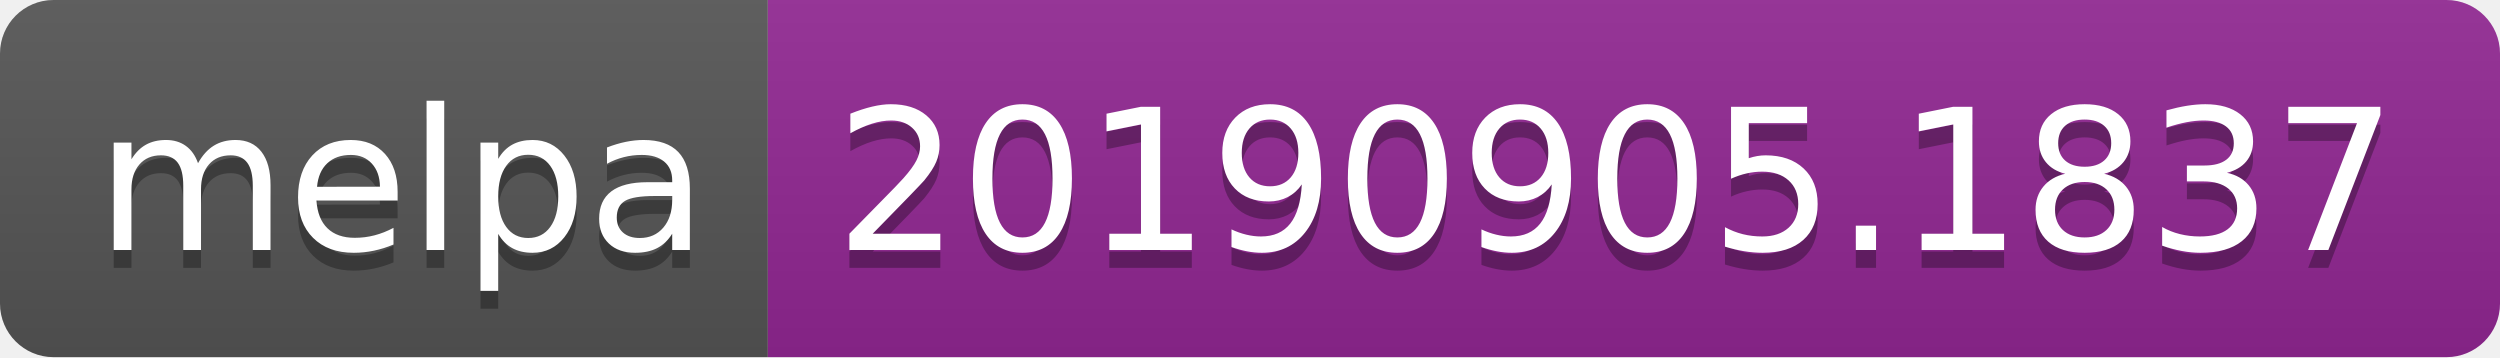
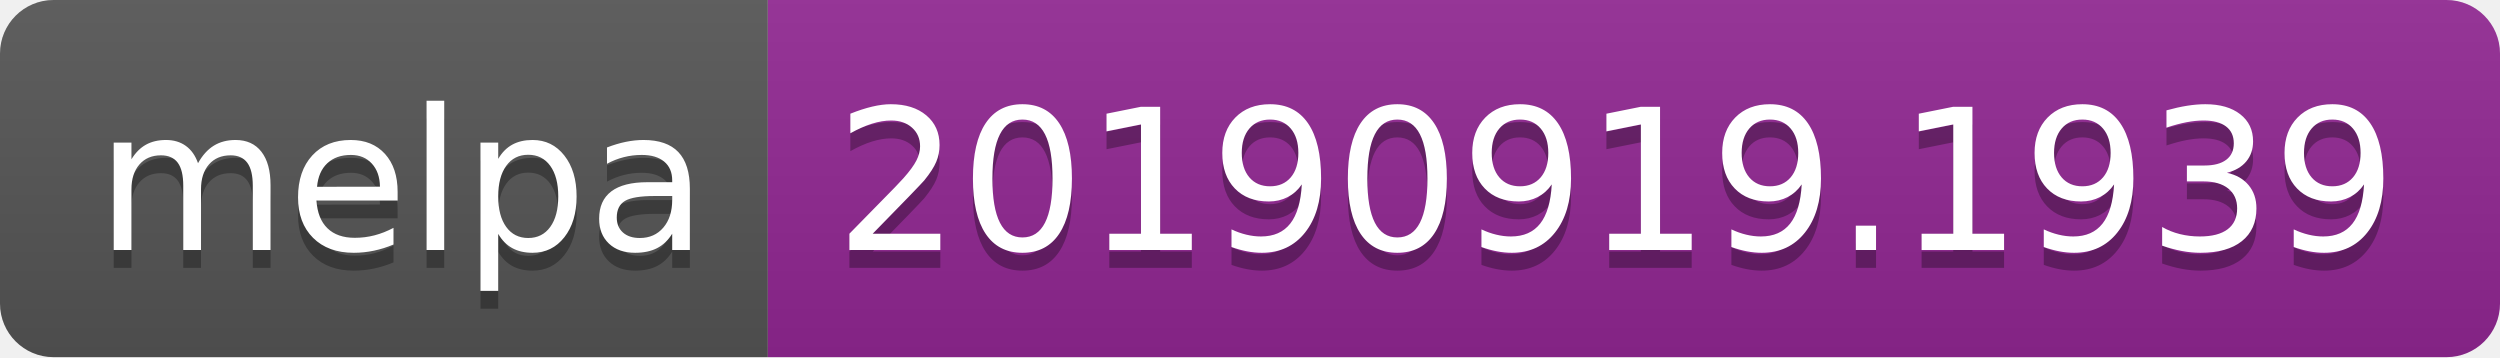
<svg xmlns="http://www.w3.org/2000/svg" width="140" height="20">
  <linearGradient id="b" x2="0" y2="100%">
    <stop offset="0" stop-color="#bbb" stop-opacity=".1" />
    <stop offset="1" stop-opacity=".1" />
  </linearGradient>
  <clipPath id="a">
    <rect width="140" height="20" rx="3" fill="#fff" />
  </clipPath>
  <g clip-path="url(#a)">
    <path fill="#555" d="M0 0h43v20H0z" />
    <path fill="#922793" d="M43 0h97v20H43z" />
    <path fill="url(#b)" d="M0 0h140v20H0z" />
  </g>
  <g fill="#fff" text-anchor="middle" font-family="DejaVu Sans,Verdana,Geneva,sans-serif" font-size="110">
    <text x="225" y="150" fill="#010101" fill-opacity=".3" transform="scale(.1)" textLength="330">melpa</text>
    <text x="225" y="140" transform="scale(.1)" textLength="330">melpa</text>
-     <text x="905" y="150" fill="#010101" fill-opacity=".3" transform="scale(.1)" textLength="870">20190905.1837</text>
-     <text x="905" y="140" transform="scale(.1)" textLength="870">20190905.1837</text>
+     <text x="905" y="150" fill="#010101" fill-opacity=".3" transform="scale(.1)" textLength="870">20190919.1939</text>
+     <text x="905" y="140" transform="scale(.1)" textLength="870">20190919.1939</text>
  </g>
</svg>
